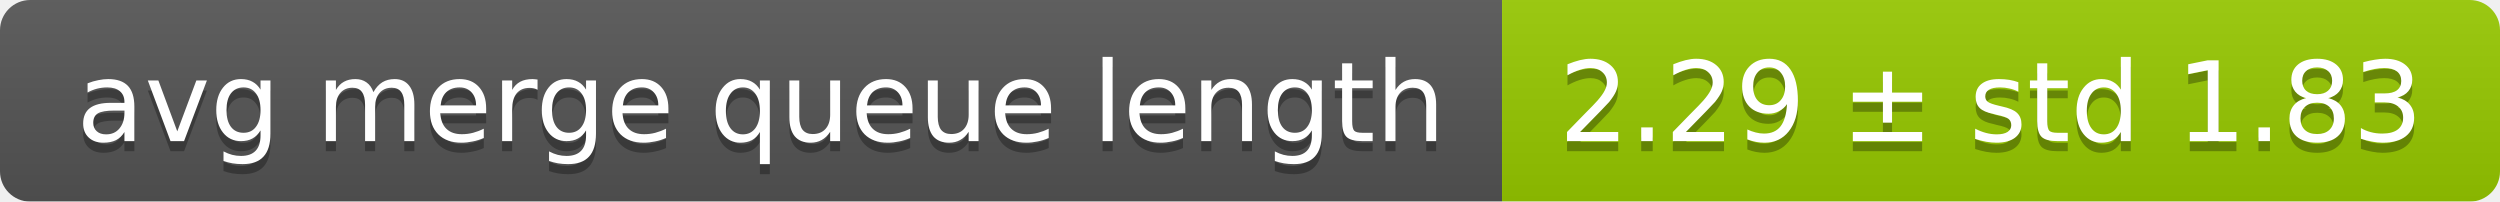
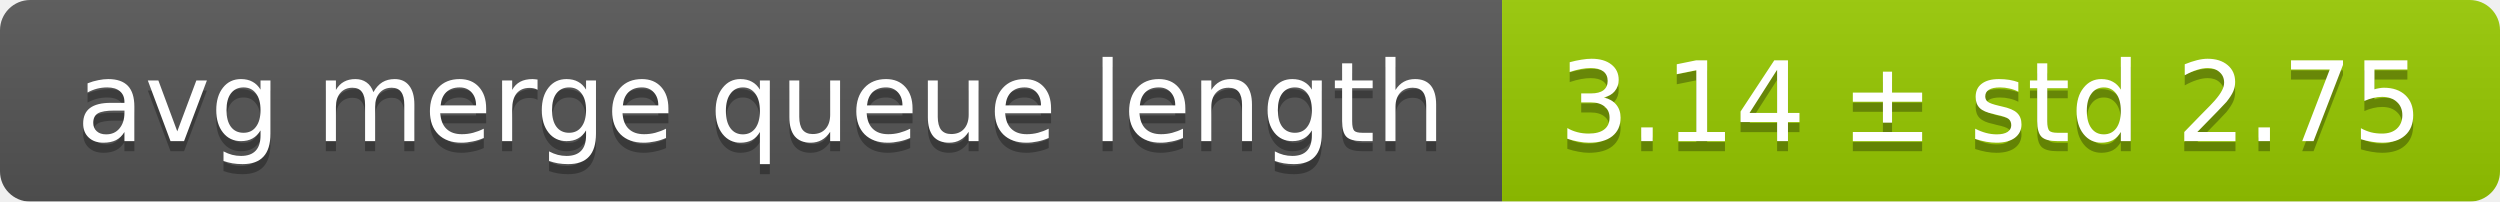
<svg xmlns="http://www.w3.org/2000/svg" width="248" height="20">
  <linearGradient id="smooth" x2="0" y2="100%">
    <stop offset="0" stop-color="#bbb" stop-opacity=".1" />
    <stop offset="1" stop-opacity=".1" />
  </linearGradient>
  <mask id="round">
    <rect width="248" height="20" rx="3" fill="#fff" />
  </mask>
  <g mask="url(#round)">
    <rect width="149" height="20" fill="#555" />
    <rect x="149" width="99" height="20" fill="#97ca00" />
    <rect width="248" height="20" fill="url(#smooth)" />
  </g>
  <g fill="#fff" text-anchor="middle" font-family="DejaVu Sans,Verdana,Geneva,sans-serif" font-size="11">
    <text x="75.5" y="15" fill="#010101" fill-opacity=".3">avg merge queue length</text>
    <text x="75.5" y="14">avg merge queue length</text>
-     <text x="197.5" y="15" fill="#010101" fill-opacity=".3">2.29 ± std 1.83</text>
-     <text x="197.5" y="14">2.29 ± std 1.83</text>
+     <text x="197.5" y="15" fill="#010101" fill-opacity=".3">3.14 ± std 2.75</text>
+     <text x="197.5" y="14">3.14 ± std 2.75</text>
  </g>
</svg>
